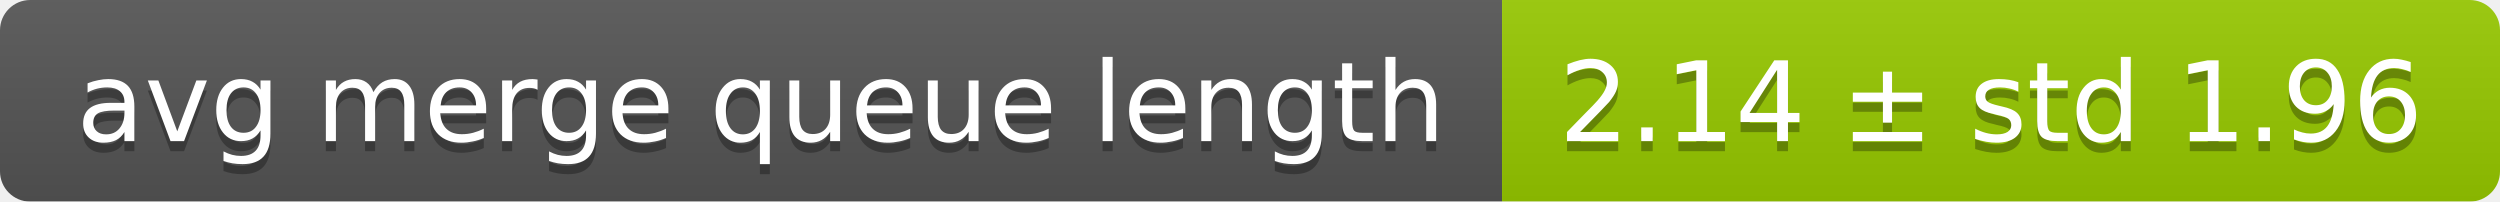
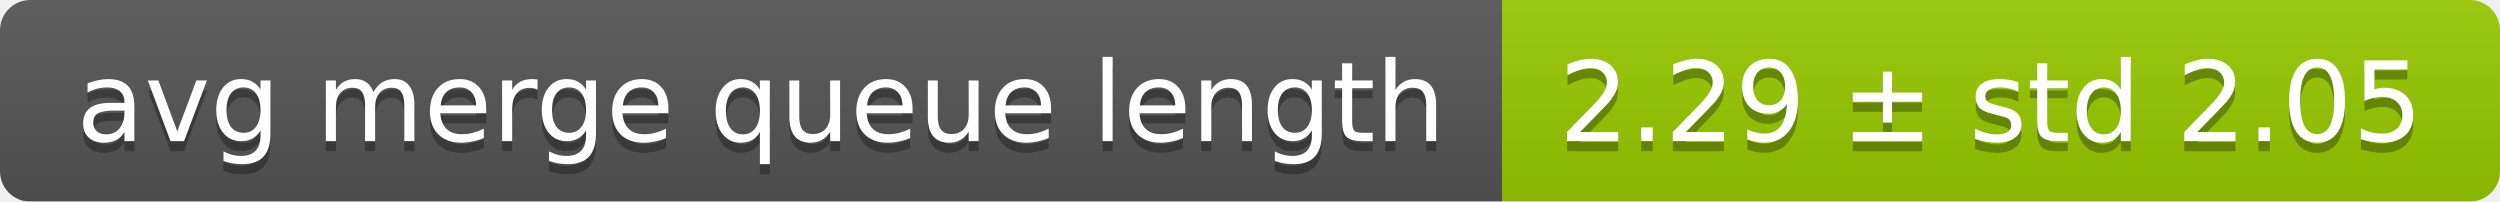
<svg xmlns="http://www.w3.org/2000/svg" width="248" height="20">
  <linearGradient id="smooth" x2="0" y2="100%">
    <stop offset="0" stop-color="#bbb" stop-opacity=".1" />
    <stop offset="1" stop-opacity=".1" />
  </linearGradient>
  <mask id="round">
    <rect width="248" height="20" rx="3" fill="#fff" />
  </mask>
  <g mask="url(#round)">
    <rect width="149" height="20" fill="#555" />
    <rect x="149" width="99" height="20" fill="#97ca00" />
    <rect width="248" height="20" fill="url(#smooth)" />
  </g>
  <g fill="#fff" text-anchor="middle" font-family="DejaVu Sans,Verdana,Geneva,sans-serif" font-size="11">
    <text x="75.5" y="15" fill="#010101" fill-opacity=".3">avg merge queue length</text>
    <text x="75.5" y="14">avg merge queue length</text>
-     <text x="197.5" y="15" fill="#010101" fill-opacity=".3">2.14 ± std 1.96</text>
-     <text x="197.5" y="14">2.14 ± std 1.96</text>
+     <text x="197.5" y="15" fill="#010101" fill-opacity=".3">2.29 ± std 2.05</text>
+     <text x="197.5" y="14">2.29 ± std 2.05</text>
  </g>
</svg>
